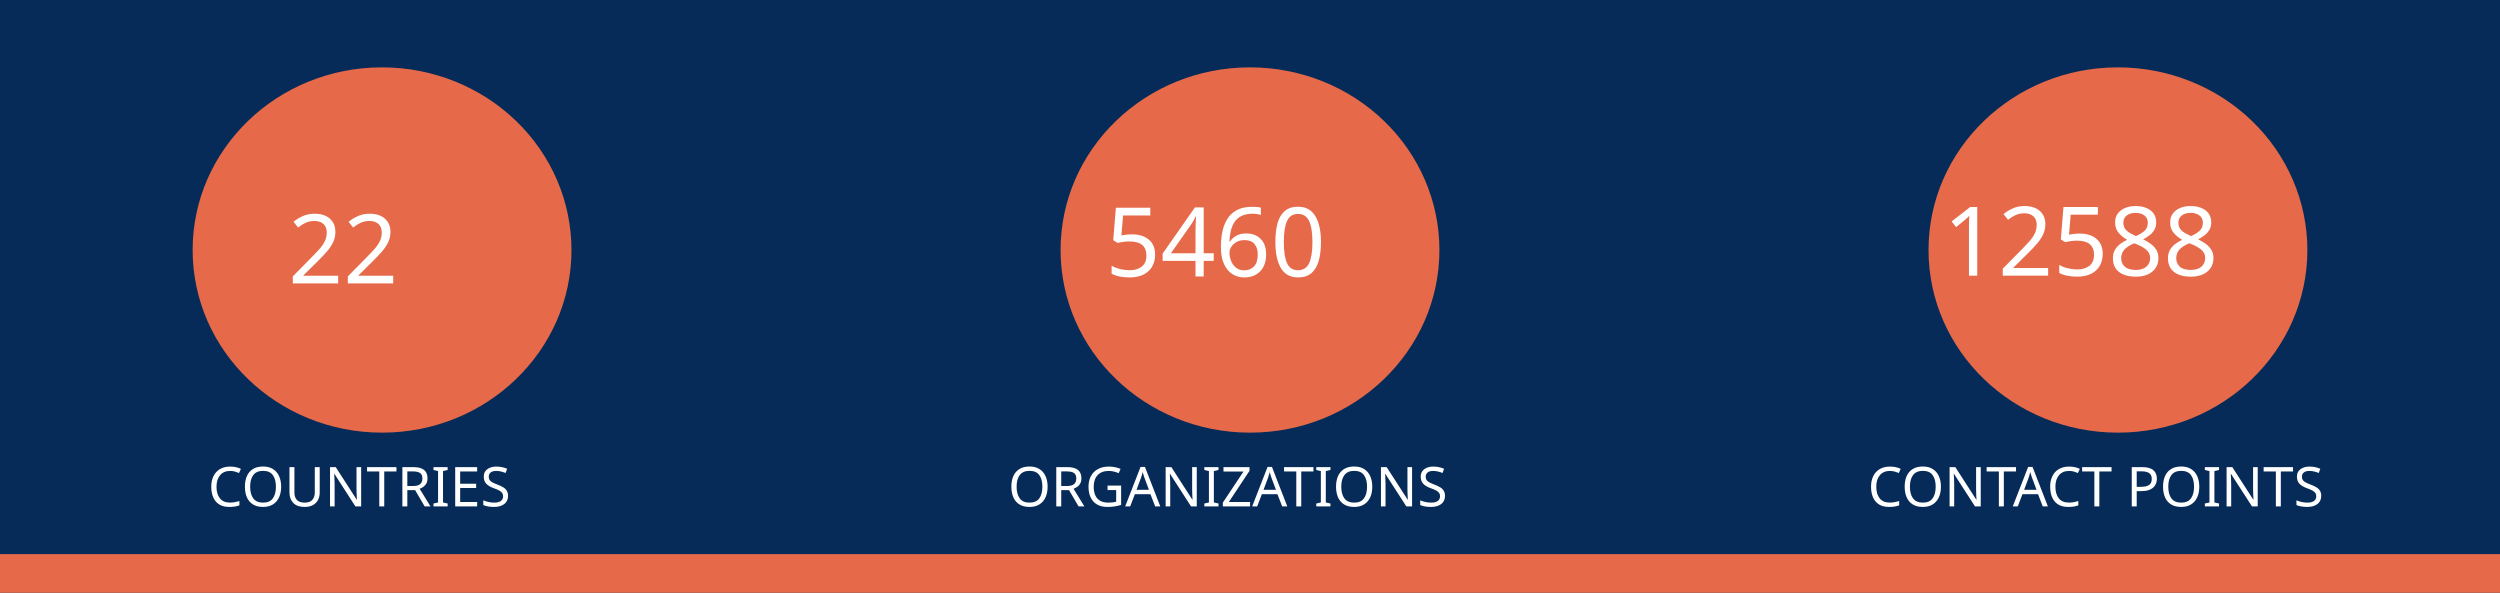
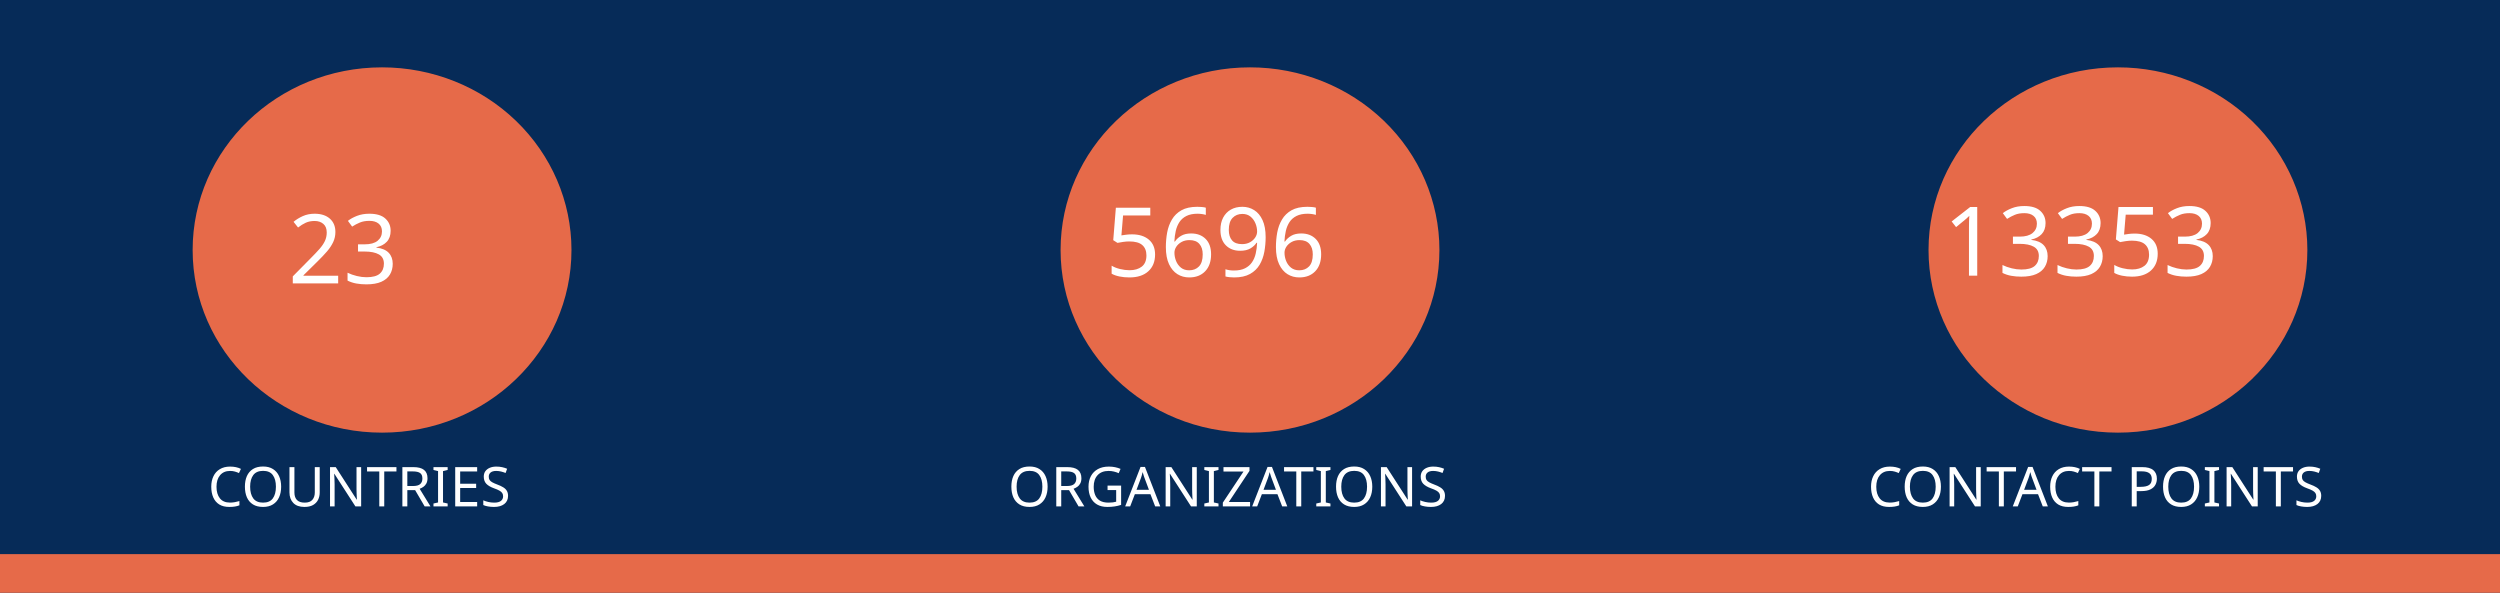
<svg xmlns="http://www.w3.org/2000/svg" version="1.1" viewBox="0 0 970 230" fill="none" stroke="none" stroke-linecap="square" stroke-miterlimit="10" id="svg936" width="970" height="230">
  <defs id="defs940" />
  <clipPath id="gf0a4970a95_1_214.0">
    <path d="M 0,0 H 960 V 540 H 0 Z" clip-rule="nonzero" id="path899" />
  </clipPath>
  <path fill="#062b58" d="M 0,0 H 970 V 230 H 0 Z" fill-rule="evenodd" id="path902" style="stroke-width:1" />
  <path fill="#e66a49" d="m 0,215 h 970 v 15 H 0 Z" fill-rule="evenodd" id="path904" style="stroke-width:1" />
  <path fill="#e66a49" d="m 74.743,97 v 0 c 0,-39.138 32.904,-70.866 73.494,-70.866 v 0 c 19.492,0 38.185,7.466 51.968,20.756 13.783,13.29 21.526,31.315 21.526,50.11 v 0 c 0,39.138 -32.904,70.866 -73.494,70.866 v 0 c -40.59,0 -73.494,-31.728 -73.494,-70.866 z" fill-rule="evenodd" id="path914" style="stroke-width:1" />
  <path fill="#e66a49" d="m 411.506,97 v 0 c 0,-39.138 32.904,-70.866 73.494,-70.866 v 0 c 19.492,0 38.185,7.466 51.968,20.756 13.783,13.29 21.526,31.315 21.526,50.11 v 0 c 0,39.138 -32.904,70.866 -73.494,70.866 v 0 c -40.59,0 -73.494,-31.728 -73.494,-70.866 z" fill-rule="evenodd" id="path926" style="stroke-width:1" />
  <path fill="#e66a49" d="m 748.269,97 v 0 c 0,-39.138 32.904,-70.866 73.494,-70.866 v 0 c 19.492,0 38.185,7.466 51.968,20.756 13.783,13.29 21.526,31.315 21.526,50.11 v 0 c 0,39.138 -32.904,70.866 -73.494,70.866 v 0 c -40.59,0 -73.494,-31.728 -73.494,-70.866 z" fill-rule="evenodd" id="path930" style="stroke-width:1" />
  <text xml:space="preserve" style="font-size:37.333px;line-height:125%;font-family:Montserrat;-inkscape-font-specification:Montserrat;letter-spacing:0px;word-spacing:0px;fill:none;stroke:#000000;stroke-width:1px;stroke-linecap:butt;stroke-linejoin:miter;stroke-opacity:1" x="147.721" y="109.955" id="text7095">
-     <tspan id="tspan7093" x="147.721" y="109.955" style="font-style:normal;font-variant:normal;font-weight:normal;font-stretch:normal;font-size:37.333px;font-family:Ubuntu;-inkscape-font-specification:Ubuntu;text-align:center;text-anchor:middle;fill:#ffffff;fill-opacity:1;stroke:none">22</tspan>
+     <tspan id="tspan7093" x="147.721" y="109.955" style="font-style:normal;font-variant:normal;font-weight:normal;font-stretch:normal;font-size:37.333px;font-family:Ubuntu;-inkscape-font-specification:Ubuntu;text-align:center;text-anchor:middle;fill:#ffffff;fill-opacity:1;stroke:none">23</tspan>
  </text>
  <text xml:space="preserve" style="font-size:37.333px;line-height:125%;font-family:Montserrat;-inkscape-font-specification:Montserrat;text-align:center;letter-spacing:0px;word-spacing:0px;text-anchor:middle;fill:none;stroke:#000000;stroke-width:1px;stroke-linecap:butt;stroke-linejoin:miter;stroke-opacity:1" x="486.224" y="107.267" id="text10215">
-     <tspan id="tspan10213" x="486.224" y="107.267" style="font-style:normal;font-variant:normal;font-weight:normal;font-stretch:normal;font-size:37.333px;font-family:Ubuntu;-inkscape-font-specification:Ubuntu;text-align:center;text-anchor:middle;fill:#ffffff;fill-opacity:1;stroke:none">5460</tspan>
+     <tspan id="tspan10213" x="486.224" y="107.267" style="font-style:normal;font-variant:normal;font-weight:normal;font-stretch:normal;font-size:37.333px;font-family:Ubuntu;-inkscape-font-specification:Ubuntu;text-align:center;text-anchor:middle;fill:#ffffff;fill-opacity:1;stroke:none">5696</tspan>
  </text>
  <text xml:space="preserve" style="font-size:37.333px;line-height:125%;font-family:Montserrat;-inkscape-font-specification:Montserrat;text-align:center;letter-spacing:0px;word-spacing:0px;text-anchor:middle;fill:none;stroke:#000000;stroke-width:1px;stroke-linecap:butt;stroke-linejoin:miter;stroke-opacity:1" x="821.859" y="106.968" id="text12029">
-     <tspan id="tspan12027" x="821.859" y="106.968" style="font-style:normal;font-variant:normal;font-weight:normal;font-stretch:normal;font-size:37.333px;font-family:Ubuntu;-inkscape-font-specification:Ubuntu;text-align:center;text-anchor:middle;fill:#ffffff;fill-opacity:1;stroke:none">12588</tspan>
+     <tspan id="tspan12027" x="821.859" y="106.968" style="font-style:normal;font-variant:normal;font-weight:normal;font-stretch:normal;font-size:37.333px;font-family:Ubuntu;-inkscape-font-specification:Ubuntu;text-align:center;text-anchor:middle;fill:#ffffff;fill-opacity:1;stroke:none">13353</tspan>
  </text>
  <text xml:space="preserve" style="font-size:21.333px;line-height:125%;font-family:Montserrat;-inkscape-font-specification:Montserrat;letter-spacing:0px;word-spacing:0px;fill:none;stroke:#000000;stroke-width:1px;stroke-linecap:butt;stroke-linejoin:miter;stroke-opacity:1" x="147.721" y="196.473" id="text15805">
    <tspan id="tspan15803" x="147.721" y="196.473" style="font-style:normal;font-variant:normal;font-weight:normal;font-stretch:normal;font-size:21.333px;font-family:Ubuntu;-inkscape-font-specification:Ubuntu;text-align:center;text-anchor:middle;fill:#ffffff;fill-opacity:1;stroke:none">COUNTRIES</tspan>
  </text>
  <text xml:space="preserve" style="font-size:21.333px;line-height:125%;font-family:Montserrat;-inkscape-font-specification:Montserrat;letter-spacing:0px;word-spacing:0px;fill:none;stroke:#000000;stroke-width:1px;stroke-linecap:butt;stroke-linejoin:miter;stroke-opacity:1" x="484.712" y="196.473" id="text17771">
    <tspan id="tspan17769" x="484.712" y="196.473" style="font-style:normal;font-variant:normal;font-weight:normal;font-stretch:normal;font-size:21.333px;font-family:Ubuntu;-inkscape-font-specification:Ubuntu;text-align:center;text-anchor:middle;fill:#ffffff;fill-opacity:1;stroke:none">ORGANIZATIONS</tspan>
  </text>
  <text xml:space="preserve" style="font-size:21.333px;line-height:125%;font-family:Montserrat;-inkscape-font-specification:Montserrat;letter-spacing:0px;word-spacing:0px;fill:none;stroke:#000000;stroke-width:1px;stroke-linecap:butt;stroke-linejoin:miter;stroke-opacity:1" x="821.475" y="196.473" id="text18771">
    <tspan id="tspan18769" x="821.475" y="196.473" style="font-style:normal;font-variant:normal;font-weight:normal;font-stretch:normal;font-size:21.333px;font-family:Ubuntu;-inkscape-font-specification:Ubuntu;text-align:center;text-anchor:middle;fill:#ffffff;fill-opacity:1;stroke:none">CONTACT POINTS</tspan>
  </text>
</svg>
